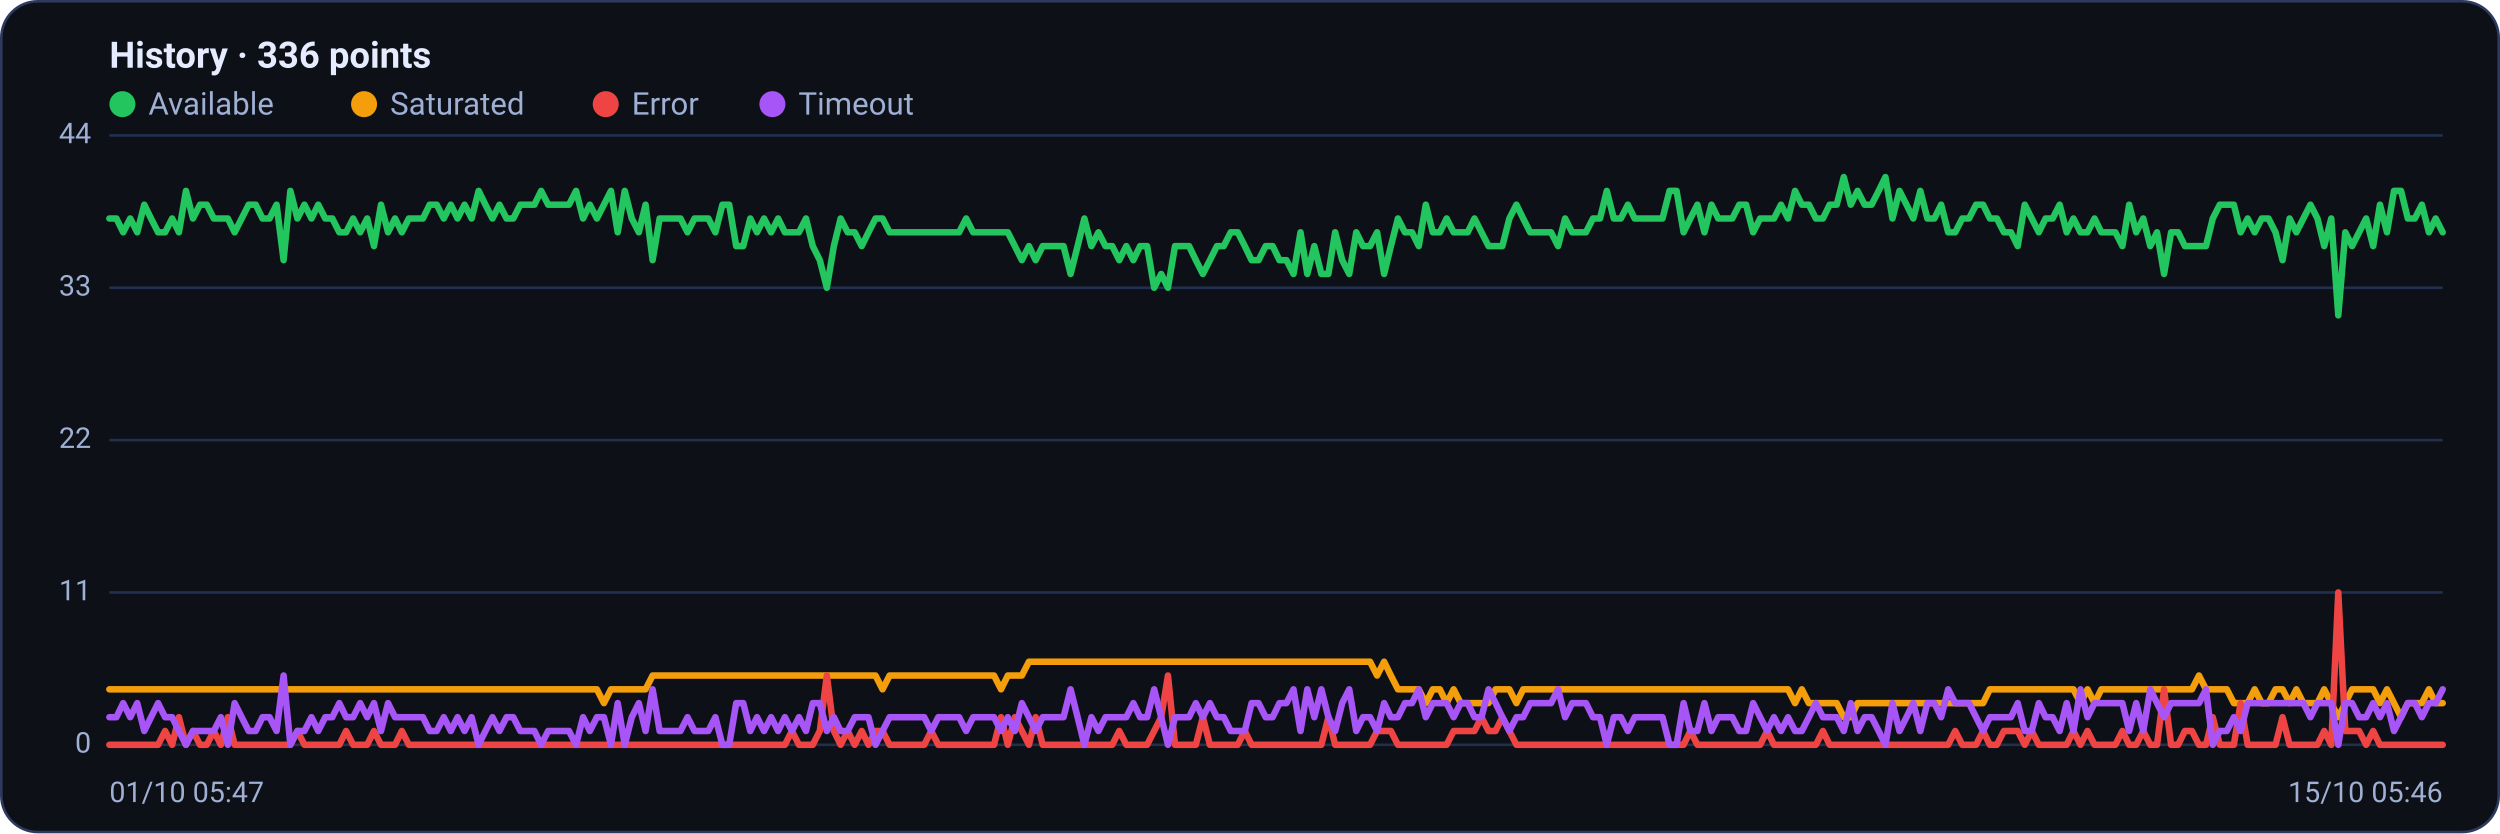
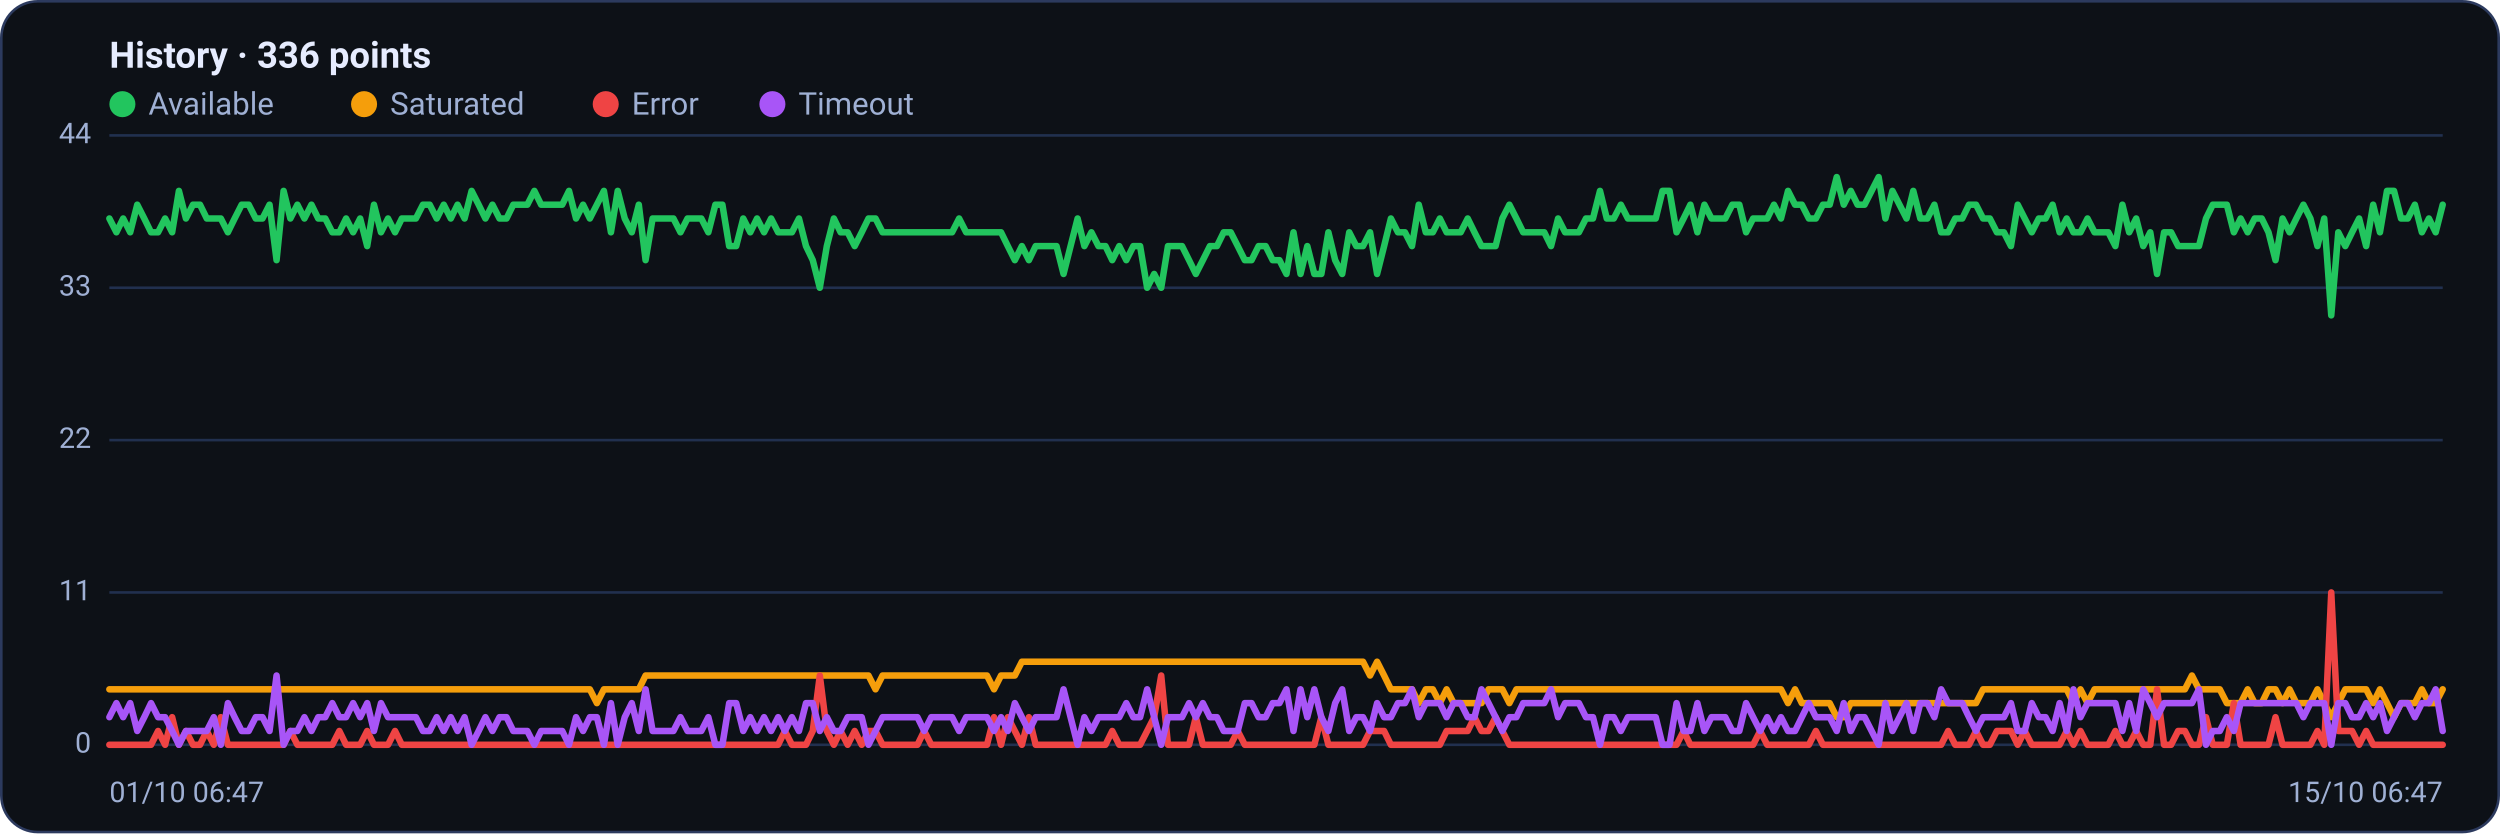
<svg xmlns="http://www.w3.org/2000/svg" viewBox="0 0 960 320" width="960" height="320" font-family="Segoe UI, system-ui, -apple-system, Roboto, Helvetica, Arial, sans-serif" role="img" aria-label="Availability history per region">
  <rect x="0.5" y="0.5" width="959" height="319" rx="14" fill="#0d1117" stroke="#2c3a5e" />
  <text x="42" y="26" font-size="14" font-weight="600" fill="#e6ecff">History · 336 points</text>
  <circle cx="47" cy="40" r="5" fill="#22c55e" />
  <text x="57" y="44" font-size="12" fill="#9fb0d4">Available</text>
  <circle cx="139.8" cy="40" r="5" fill="#f59e0b" />
  <text x="149.8" y="44" font-size="12" fill="#9fb0d4">Saturated</text>
  <circle cx="232.6" cy="40" r="5" fill="#ef4444" />
  <text x="242.6" y="44" font-size="12" fill="#9fb0d4">Error</text>
  <circle cx="296.6" cy="40" r="5" fill="#a855f7" />
  <text x="306.6" y="44" font-size="12" fill="#9fb0d4">Timeout</text>
  <line x1="42" y1="286.0" x2="938" y2="286.0" stroke="#21304f" stroke-width="1" />
  <text x="35" y="289.0" text-anchor="end" font-size="11" fill="#9fb0d4">0</text>
  <line x1="42" y1="227.5" x2="938" y2="227.5" stroke="#21304f" stroke-width="1" />
  <text x="35" y="230.5" text-anchor="end" font-size="11" fill="#9fb0d4">11</text>
  <line x1="42" y1="169.0" x2="938" y2="169.0" stroke="#21304f" stroke-width="1" />
  <text x="35" y="172.0" text-anchor="end" font-size="11" fill="#9fb0d4">22</text>
  <line x1="42" y1="110.5" x2="938" y2="110.5" stroke="#21304f" stroke-width="1" />
  <text x="35" y="113.5" text-anchor="end" font-size="11" fill="#9fb0d4">33</text>
  <line x1="42" y1="52.0" x2="938" y2="52.0" stroke="#21304f" stroke-width="1" />
  <text x="35" y="55.0" text-anchor="end" font-size="11" fill="#9fb0d4">44</text>
-   <polyline fill="none" stroke="#22c55e" stroke-width="2.5" stroke-linejoin="round" stroke-linecap="round" points="42.0,83.9 44.7,83.9 47.3,89.2 50.0,83.9 52.7,89.2 55.4,78.6 58.0,83.9 60.7,89.2 63.4,89.2 66.1,83.9 68.7,89.2 71.4,73.3 74.1,83.9 76.8,78.6 79.4,78.6 82.1,83.9 84.8,83.9 87.5,83.9 90.1,89.2 92.8,83.9 95.5,78.6 98.2,78.6 100.8,83.9 103.5,83.9 106.2,78.6 108.9,99.9 111.5,73.3 114.2,83.9 116.9,78.6 119.6,83.9 122.2,78.6 124.9,83.9 127.6,83.9 130.3,89.2 132.9,89.2 135.6,83.9 138.3,89.2 141.0,83.9 143.6,94.5 146.3,78.6 149.0,89.2 151.7,83.9 154.3,89.2 157.0,83.9 159.7,83.9 162.4,83.9 165.0,78.6 167.7,78.6 170.4,83.9 173.1,78.6 175.7,83.9 178.4,78.6 181.1,83.9 183.8,73.3 186.4,78.6 189.1,83.9 191.8,78.6 194.5,83.9 197.1,83.9 199.8,78.6 202.5,78.6 205.2,78.6 207.8,73.3 210.5,78.6 213.2,78.6 215.9,78.6 218.5,78.6 221.2,73.3 223.9,83.9 226.5,78.6 229.2,83.9 231.9,78.6 234.6,73.3 237.2,89.2 239.9,73.3 242.6,83.9 245.3,89.2 247.9,78.6 250.6,99.9 253.3,83.9 256.0,83.9 258.6,83.9 261.3,83.9 264.0,89.2 266.7,83.9 269.3,83.9 272.0,83.9 274.7,89.2 277.4,78.6 280.0,78.6 282.7,94.5 285.4,94.5 288.1,83.9 290.7,89.2 293.4,83.9 296.1,89.2 298.8,83.9 301.4,89.2 304.1,89.2 306.8,89.2 309.5,83.9 312.1,94.5 314.8,99.9 317.5,110.5 320.2,94.5 322.8,83.9 325.5,89.2 328.2,89.2 330.9,94.5 333.5,89.2 336.2,83.9 338.9,83.9 341.6,89.2 344.2,89.2 346.9,89.2 349.6,89.2 352.3,89.2 354.9,89.2 357.6,89.2 360.3,89.2 363.0,89.2 365.6,89.2 368.3,89.2 371.0,83.9 373.7,89.2 376.3,89.2 379.0,89.2 381.7,89.2 384.4,89.2 387.0,89.2 389.7,94.5 392.4,99.9 395.1,94.5 397.7,99.9 400.4,94.5 403.1,94.5 405.7,94.5 408.4,94.5 411.1,105.2 413.8,94.5 416.4,83.9 419.1,94.5 421.8,89.2 424.5,94.5 427.1,94.5 429.8,99.9 432.5,94.5 435.2,99.9 437.8,94.5 440.5,94.5 443.2,110.5 445.9,105.2 448.5,110.5 451.2,94.5 453.9,94.5 456.6,94.5 459.2,99.9 461.9,105.2 464.6,99.9 467.3,94.5 469.9,94.5 472.6,89.2 475.3,89.2 478.0,94.5 480.6,99.9 483.3,99.9 486.0,94.5 488.7,94.5 491.3,99.9 494.0,99.9 496.7,105.2 499.4,89.2 502.0,105.2 504.7,94.5 507.4,105.2 510.1,105.2 512.7,89.2 515.4,99.9 518.1,105.2 520.8,89.2 523.4,94.5 526.1,94.5 528.8,89.2 531.5,105.2 534.1,94.5 536.8,83.9 539.5,89.2 542.2,89.2 544.8,94.5 547.5,78.6 550.2,89.2 552.9,89.2 555.5,83.9 558.2,89.2 560.9,89.2 563.6,89.2 566.2,83.9 568.9,89.2 571.6,94.5 574.3,94.5 576.9,94.5 579.6,83.9 582.3,78.6 584.9,83.9 587.6,89.2 590.3,89.2 593.0,89.2 595.6,89.2 598.3,94.5 601.0,83.9 603.7,89.2 606.3,89.2 609.0,89.2 611.7,83.9 614.4,83.9 617.0,73.3 619.7,83.9 622.4,83.9 625.1,78.6 627.7,83.9 630.4,83.9 633.1,83.9 635.8,83.9 638.4,83.9 641.1,73.3 643.8,73.3 646.5,89.2 649.1,83.9 651.8,78.6 654.5,89.2 657.2,78.6 659.8,83.9 662.5,83.9 665.2,83.9 667.9,78.6 670.5,78.6 673.2,89.2 675.9,83.9 678.6,83.9 681.2,83.9 683.9,78.6 686.6,83.9 689.3,73.3 691.9,78.6 694.6,78.6 697.3,83.9 700.0,83.9 702.6,78.6 705.3,78.6 708.0,68.0 710.7,78.6 713.3,73.3 716.0,78.6 718.7,78.6 721.4,73.3 724.0,68.0 726.7,83.9 729.4,73.3 732.1,78.6 734.7,83.9 737.4,73.3 740.1,83.9 742.8,83.9 745.4,78.6 748.1,89.2 750.8,89.2 753.5,83.9 756.1,83.9 758.8,78.6 761.5,78.6 764.1,83.9 766.8,83.9 769.5,89.2 772.2,89.2 774.8,94.5 777.5,78.6 780.2,83.9 782.9,89.2 785.5,83.9 788.2,83.9 790.9,78.6 793.6,89.2 796.2,83.9 798.9,89.2 801.6,89.2 804.3,83.9 806.9,89.2 809.6,89.2 812.3,89.2 815.0,94.5 817.6,78.6 820.3,89.2 823.0,83.9 825.7,94.5 828.3,89.2 831.0,105.2 833.7,89.2 836.4,89.2 839.0,94.5 841.7,94.5 844.4,94.5 847.1,94.5 849.7,83.9 852.4,78.6 855.1,78.6 857.8,78.6 860.4,89.2 863.1,83.9 865.8,89.2 868.5,83.9 871.1,83.9 873.8,89.2 876.5,99.9 879.2,83.9 881.8,89.2 884.5,83.9 887.2,78.6 889.9,83.9 892.5,94.5 895.2,83.9 897.9,121.1 900.6,89.2 903.2,94.5 905.9,89.2 908.6,83.9 911.3,94.5 913.9,78.6 916.6,89.2 919.3,73.3 922.0,73.3 924.6,83.9 927.3,83.9 930.0,78.6 932.7,89.2 935.3,83.9 938.0,89.2" />
-   <polyline fill="none" stroke="#f59e0b" stroke-width="2.5" stroke-linejoin="round" stroke-linecap="round" points="42.0,264.7 44.7,264.7 47.3,264.7 50.0,264.7 52.7,264.7 55.4,264.7 58.0,264.7 60.7,264.7 63.4,264.7 66.1,264.7 68.7,264.7 71.4,264.7 74.1,264.7 76.8,264.7 79.4,264.7 82.1,264.7 84.8,264.7 87.5,264.7 90.1,264.7 92.8,264.7 95.5,264.7 98.2,264.7 100.8,264.7 103.5,264.7 106.2,264.7 108.9,264.7 111.5,264.7 114.2,264.7 116.9,264.7 119.6,264.7 122.2,264.7 124.9,264.7 127.6,264.7 130.3,264.7 132.9,264.7 135.6,264.7 138.3,264.7 141.0,264.7 143.6,264.7 146.3,264.7 149.0,264.7 151.7,264.7 154.3,264.7 157.0,264.7 159.7,264.7 162.4,264.7 165.0,264.7 167.7,264.7 170.4,264.7 173.1,264.7 175.7,264.7 178.4,264.7 181.1,264.7 183.8,264.7 186.4,264.7 189.1,264.7 191.8,264.7 194.5,264.7 197.1,264.7 199.8,264.7 202.5,264.7 205.2,264.7 207.8,264.7 210.5,264.7 213.2,264.7 215.9,264.7 218.5,264.7 221.2,264.7 223.9,264.7 226.5,264.7 229.2,264.7 231.9,270.0 234.6,264.7 237.2,264.7 239.9,264.7 242.6,264.7 245.3,264.7 247.9,264.7 250.6,259.4 253.3,259.4 256.0,259.4 258.6,259.4 261.3,259.4 264.0,259.4 266.7,259.4 269.3,259.4 272.0,259.4 274.7,259.4 277.4,259.4 280.0,259.4 282.7,259.4 285.4,259.4 288.1,259.4 290.7,259.4 293.4,259.4 296.1,259.4 298.8,259.4 301.4,259.4 304.1,259.4 306.8,259.4 309.5,259.4 312.1,259.4 314.8,259.4 317.5,259.4 320.2,259.4 322.8,259.4 325.5,259.4 328.2,259.4 330.9,259.4 333.5,259.4 336.2,259.4 338.9,264.7 341.6,259.4 344.2,259.4 346.9,259.4 349.6,259.4 352.3,259.4 354.9,259.4 357.6,259.4 360.3,259.4 363.0,259.4 365.6,259.4 368.3,259.4 371.0,259.4 373.7,259.4 376.3,259.4 379.0,259.4 381.7,259.4 384.4,264.7 387.0,259.4 389.7,259.4 392.4,259.4 395.1,254.1 397.7,254.1 400.4,254.1 403.1,254.1 405.7,254.1 408.4,254.1 411.1,254.1 413.8,254.1 416.4,254.1 419.1,254.1 421.8,254.1 424.5,254.1 427.1,254.1 429.8,254.1 432.5,254.1 435.2,254.1 437.8,254.1 440.5,254.1 443.2,254.1 445.9,254.1 448.5,254.1 451.2,254.1 453.9,254.1 456.6,254.1 459.2,254.1 461.9,254.1 464.6,254.1 467.3,254.1 469.9,254.1 472.6,254.1 475.3,254.1 478.0,254.1 480.6,254.1 483.3,254.1 486.0,254.1 488.7,254.1 491.3,254.1 494.0,254.1 496.7,254.1 499.4,254.1 502.0,254.1 504.7,254.1 507.4,254.1 510.1,254.1 512.7,254.1 515.4,254.1 518.1,254.1 520.8,254.1 523.4,254.1 526.1,254.1 528.8,259.4 531.5,254.1 534.1,259.4 536.8,264.7 539.5,264.7 542.2,264.7 544.8,264.7 547.5,270.0 550.2,264.7 552.9,264.7 555.5,270.0 558.2,264.7 560.9,270.0 563.6,270.0 566.2,270.0 568.9,270.0 571.6,270.0 574.3,264.7 576.9,264.7 579.6,264.7 582.3,270.0 584.9,264.7 587.6,264.7 590.3,264.7 593.0,264.7 595.6,264.7 598.3,264.7 601.0,264.7 603.7,264.7 606.3,264.7 609.0,264.7 611.7,264.7 614.4,264.7 617.0,264.7 619.7,264.7 622.4,264.7 625.1,264.7 627.7,264.7 630.4,264.7 633.1,264.7 635.8,264.7 638.4,264.7 641.1,264.7 643.8,264.7 646.5,264.7 649.1,264.7 651.8,264.7 654.5,264.7 657.2,264.7 659.8,264.7 662.5,264.7 665.2,264.7 667.9,264.7 670.5,264.7 673.2,264.7 675.9,264.7 678.6,264.7 681.2,264.7 683.9,264.7 686.6,264.7 689.3,270.0 691.9,264.7 694.6,270.0 697.3,270.0 700.0,270.0 702.6,270.0 705.3,270.0 708.0,275.4 710.7,275.4 713.3,270.0 716.0,270.0 718.7,270.0 721.4,270.0 724.0,270.0 726.7,270.0 729.4,270.0 732.1,270.0 734.7,270.0 737.4,270.0 740.1,270.0 742.8,270.0 745.4,270.0 748.1,270.0 750.8,270.0 753.5,270.0 756.1,270.0 758.8,270.0 761.5,270.0 764.1,264.7 766.8,264.7 769.5,264.7 772.2,264.7 774.8,264.7 777.5,264.7 780.2,264.7 782.9,264.7 785.5,264.7 788.2,264.7 790.9,264.7 793.6,264.7 796.2,264.7 798.9,270.0 801.6,264.7 804.3,270.0 806.9,264.7 809.6,264.7 812.3,264.7 815.0,264.7 817.6,264.7 820.3,264.7 823.0,264.7 825.7,264.7 828.3,264.7 831.0,264.7 833.7,264.7 836.4,264.7 839.0,264.7 841.7,264.7 844.4,259.4 847.1,264.7 849.7,264.7 852.4,264.7 855.1,264.7 857.8,270.0 860.4,270.0 863.1,270.0 865.8,264.7 868.5,270.0 871.1,270.0 873.8,264.7 876.5,264.7 879.2,270.0 881.8,264.7 884.5,270.0 887.2,270.0 889.9,270.0 892.5,264.7 895.2,270.0 897.9,275.4 900.6,270.0 903.2,264.7 905.9,264.7 908.6,264.7 911.3,264.7 913.9,270.0 916.6,264.7 919.3,270.0 922.0,275.4 924.6,270.0 927.3,270.0 930.0,270.0 932.7,264.7 935.3,270.0 938.0,270.0" />
-   <polyline fill="none" stroke="#ef4444" stroke-width="2.5" stroke-linejoin="round" stroke-linecap="round" points="42.0,286.0 44.7,286.0 47.3,286.0 50.0,286.0 52.7,286.0 55.4,286.0 58.0,286.0 60.7,286.0 63.4,280.7 66.1,286.0 68.7,275.4 71.4,286.0 74.1,280.7 76.8,286.0 79.4,286.0 82.1,280.7 84.8,286.0 87.5,275.4 90.1,286.0 92.8,286.0 95.5,286.0 98.2,286.0 100.8,286.0 103.5,286.0 106.2,286.0 108.9,286.0 111.5,286.0 114.2,280.7 116.9,286.0 119.6,286.0 122.2,286.0 124.9,286.0 127.6,286.0 130.3,286.0 132.9,280.7 135.6,286.0 138.3,286.0 141.0,286.0 143.6,280.7 146.3,286.0 149.0,286.0 151.7,286.0 154.3,280.7 157.0,286.0 159.7,286.0 162.4,286.0 165.0,286.0 167.7,286.0 170.4,286.0 173.1,286.0 175.7,286.0 178.4,286.0 181.1,286.0 183.8,286.0 186.4,286.0 189.1,286.0 191.8,286.0 194.5,286.0 197.1,286.0 199.8,286.0 202.5,286.0 205.2,286.0 207.8,286.0 210.5,286.0 213.2,286.0 215.9,286.0 218.5,286.0 221.2,286.0 223.9,286.0 226.5,286.0 229.2,286.0 231.9,286.0 234.6,286.0 237.2,286.0 239.9,286.0 242.6,286.0 245.3,286.0 247.9,286.0 250.6,286.0 253.3,286.0 256.0,286.0 258.6,286.0 261.3,286.0 264.0,286.0 266.7,286.0 269.3,286.0 272.0,286.0 274.7,286.0 277.4,286.0 280.0,286.0 282.7,286.0 285.4,286.0 288.1,286.0 290.7,286.0 293.4,286.0 296.1,286.0 298.8,286.0 301.4,286.0 304.1,280.7 306.8,286.0 309.5,286.0 312.1,286.0 314.8,280.7 317.5,259.4 320.2,280.7 322.8,286.0 325.5,280.7 328.2,286.0 330.9,280.7 333.5,286.0 336.2,280.7 338.9,280.7 341.6,286.0 344.2,286.0 346.9,286.0 349.6,286.0 352.3,286.0 354.9,286.0 357.6,280.7 360.3,286.0 363.0,286.0 365.6,286.0 368.3,286.0 371.0,286.0 373.7,286.0 376.3,286.0 379.0,286.0 381.7,286.0 384.4,275.4 387.0,286.0 389.7,275.4 392.4,280.7 395.1,286.0 397.7,275.4 400.4,286.0 403.1,286.0 405.7,286.0 408.4,286.0 411.1,286.0 413.8,286.0 416.4,286.0 419.1,286.0 421.8,286.0 424.5,286.0 427.1,286.0 429.8,280.7 432.5,286.0 435.2,286.0 437.8,286.0 440.5,286.0 443.2,280.7 445.9,275.4 448.5,259.4 451.2,286.0 453.9,286.0 456.6,286.0 459.2,286.0 461.9,275.4 464.6,286.0 467.3,286.0 469.9,286.0 472.6,286.0 475.3,286.0 478.0,280.7 480.6,286.0 483.3,286.0 486.0,286.0 488.7,286.0 491.3,286.0 494.0,286.0 496.7,286.0 499.4,286.0 502.0,286.0 504.7,286.0 507.4,286.0 510.1,275.4 512.7,286.0 515.4,286.0 518.1,286.0 520.8,286.0 523.4,286.0 526.1,286.0 528.8,280.7 531.5,280.7 534.1,280.7 536.8,286.0 539.5,286.0 542.2,286.0 544.8,286.0 547.5,286.0 550.2,286.0 552.9,286.0 555.5,286.0 558.2,280.7 560.9,280.7 563.6,280.7 566.2,280.7 568.9,275.4 571.6,280.7 574.3,280.7 576.9,275.4 579.6,280.7 582.3,286.0 584.9,286.0 587.6,286.0 590.3,286.0 593.0,286.0 595.6,286.0 598.3,286.0 601.0,286.0 603.7,286.0 606.3,286.0 609.0,286.0 611.7,286.0 614.4,286.0 617.0,286.0 619.7,286.0 622.4,286.0 625.1,286.0 627.7,286.0 630.4,286.0 633.1,286.0 635.8,286.0 638.4,286.0 641.1,286.0 643.8,286.0 646.5,286.0 649.1,280.7 651.8,286.0 654.5,286.0 657.2,286.0 659.8,286.0 662.5,286.0 665.2,286.0 667.9,286.0 670.5,286.0 673.2,286.0 675.9,286.0 678.6,280.7 681.2,286.0 683.9,286.0 686.6,286.0 689.3,286.0 691.9,286.0 694.6,286.0 697.3,286.0 700.0,280.7 702.6,286.0 705.3,286.0 708.0,286.0 710.7,286.0 713.3,286.0 716.0,286.0 718.7,286.0 721.4,286.0 724.0,286.0 726.7,286.0 729.4,286.0 732.1,286.0 734.7,286.0 737.4,286.0 740.1,286.0 742.8,286.0 745.4,286.0 748.1,286.0 750.8,280.7 753.5,286.0 756.1,286.0 758.8,286.0 761.5,280.7 764.1,286.0 766.8,286.0 769.5,280.7 772.2,280.7 774.8,280.7 777.5,286.0 780.2,280.7 782.9,286.0 785.5,286.0 788.2,286.0 790.9,286.0 793.6,286.0 796.2,280.7 798.9,286.0 801.6,280.7 804.3,286.0 806.9,286.0 809.6,286.0 812.3,286.0 815.0,280.7 817.6,286.0 820.3,286.0 823.0,280.7 825.7,286.0 828.3,286.0 831.0,264.7 833.7,286.0 836.4,286.0 839.0,280.7 841.7,280.7 844.4,286.0 847.1,286.0 849.7,275.4 852.4,286.0 855.1,286.0 857.8,286.0 860.4,270.0 863.1,286.0 865.8,286.0 868.5,286.0 871.1,286.0 873.8,286.0 876.5,275.4 879.2,286.0 881.8,286.0 884.5,286.0 887.2,286.0 889.9,286.0 892.5,280.7 895.2,286.0 897.9,227.5 900.6,280.7 903.2,280.7 905.9,280.7 908.6,286.0 911.3,280.7 913.9,286.0 916.6,286.0 919.3,286.0 922.0,286.0 924.6,286.0 927.3,286.0 930.0,286.0 932.7,286.0 935.3,286.0 938.0,286.0" />
-   <polyline fill="none" stroke="#a855f7" stroke-width="2.5" stroke-linejoin="round" stroke-linecap="round" points="42.0,275.4 44.7,275.4 47.3,270.0 50.0,275.4 52.7,270.0 55.4,280.7 58.0,275.4 60.7,270.0 63.4,275.4 66.1,275.4 68.7,280.7 71.4,286.0 74.1,280.7 76.8,280.7 79.4,280.7 82.1,280.7 84.8,275.4 87.5,286.0 90.1,270.0 92.8,275.4 95.5,280.7 98.2,280.7 100.8,275.4 103.5,275.4 106.2,280.7 108.9,259.4 111.5,286.0 114.2,280.7 116.9,280.7 119.6,275.4 122.2,280.7 124.9,275.4 127.6,275.4 130.3,270.0 132.9,275.4 135.6,275.4 138.3,270.0 141.0,275.4 143.6,270.0 146.3,280.7 149.0,270.0 151.7,275.4 154.3,275.4 157.0,275.4 159.7,275.4 162.4,275.4 165.0,280.7 167.7,280.7 170.4,275.4 173.1,280.7 175.7,275.4 178.4,280.7 181.1,275.4 183.8,286.0 186.4,280.7 189.1,275.4 191.8,280.7 194.5,275.4 197.1,275.4 199.8,280.7 202.5,280.7 205.2,280.7 207.8,286.0 210.5,280.7 213.2,280.7 215.9,280.7 218.5,280.7 221.2,286.0 223.9,275.4 226.5,280.7 229.2,275.4 231.9,275.4 234.6,286.0 237.2,270.0 239.9,286.0 242.6,275.4 245.3,270.0 247.9,280.7 250.6,264.7 253.3,280.7 256.0,280.7 258.6,280.7 261.3,280.7 264.0,275.4 266.7,280.7 269.3,280.7 272.0,280.7 274.7,275.4 277.4,286.0 280.0,286.0 282.7,270.0 285.4,270.0 288.1,280.7 290.7,275.4 293.4,280.7 296.1,275.4 298.8,280.7 301.4,275.4 304.1,280.7 306.8,275.4 309.5,280.7 312.1,270.0 314.8,270.0 317.5,280.7 320.2,275.4 322.8,280.7 325.5,280.7 328.2,275.4 330.9,275.4 333.5,275.4 336.2,286.0 338.9,280.7 341.6,275.4 344.2,275.4 346.9,275.4 349.6,275.4 352.3,275.4 354.9,275.4 357.6,280.7 360.3,275.4 363.0,275.4 365.6,275.4 368.3,275.4 371.0,280.7 373.7,275.4 376.3,275.4 379.0,275.4 381.7,275.4 384.4,280.7 387.0,275.4 389.7,280.7 392.4,270.0 395.1,275.4 397.7,280.7 400.4,275.4 403.1,275.4 405.7,275.4 408.4,275.4 411.1,264.7 413.8,275.4 416.4,286.0 419.1,275.4 421.8,280.7 424.5,275.4 427.1,275.4 429.8,275.4 432.5,275.4 435.2,270.0 437.8,275.4 440.5,275.4 443.2,264.7 445.9,275.4 448.5,286.0 451.2,275.4 453.9,275.4 456.6,275.4 459.2,270.0 461.9,275.4 464.6,270.0 467.3,275.4 469.9,275.4 472.6,280.7 475.3,280.7 478.0,280.7 480.6,270.0 483.3,270.0 486.0,275.4 488.7,275.4 491.3,270.0 494.0,270.0 496.7,264.7 499.4,280.7 502.0,264.7 504.7,275.4 507.4,264.7 510.1,275.4 512.7,280.7 515.4,270.0 518.1,264.7 520.8,280.7 523.4,275.4 526.1,275.4 528.8,280.7 531.5,270.0 534.1,275.4 536.8,275.4 539.5,270.0 542.2,270.0 544.8,264.7 547.5,275.4 550.2,270.0 552.9,270.0 555.5,270.0 558.2,275.4 560.9,270.0 563.6,270.0 566.2,275.4 568.9,275.4 571.6,264.7 574.3,270.0 576.9,275.4 579.6,280.7 582.3,275.4 584.9,275.4 587.6,270.0 590.3,270.0 593.0,270.0 595.6,270.0 598.3,264.7 601.0,275.4 603.7,270.0 606.3,270.0 609.0,270.0 611.7,275.4 614.4,275.4 617.0,286.0 619.7,275.4 622.4,275.4 625.1,280.7 627.7,275.4 630.4,275.4 633.1,275.4 635.8,275.4 638.4,275.4 641.1,286.0 643.8,286.0 646.5,270.0 649.1,280.7 651.8,280.7 654.5,270.0 657.2,280.7 659.8,275.4 662.5,275.4 665.2,275.4 667.9,280.7 670.5,280.7 673.2,270.0 675.9,275.4 678.6,280.7 681.2,275.4 683.9,280.7 686.6,275.4 689.3,280.7 691.9,280.7 694.6,275.4 697.3,270.0 700.0,275.4 702.6,275.4 705.3,275.4 708.0,280.7 710.7,270.0 713.3,280.7 716.0,275.4 718.7,275.4 721.4,280.7 724.0,286.0 726.7,270.0 729.4,280.7 732.1,275.4 734.7,270.0 737.4,280.7 740.1,270.0 742.8,270.0 745.4,275.4 748.1,264.7 750.8,270.0 753.5,270.0 756.1,270.0 758.8,275.4 761.5,280.7 764.1,275.4 766.8,275.4 769.5,275.4 772.2,275.4 774.8,270.0 777.5,280.7 780.2,280.7 782.9,270.0 785.5,275.4 788.2,275.4 790.9,280.7 793.6,270.0 796.2,280.7 798.9,264.7 801.6,275.4 804.3,270.0 806.9,270.0 809.6,270.0 812.3,270.0 815.0,270.0 817.6,280.7 820.3,270.0 823.0,280.7 825.7,264.7 828.3,270.0 831.0,275.4 833.7,270.0 836.4,270.0 839.0,270.0 841.7,270.0 844.4,270.0 847.1,264.7 849.7,286.0 852.4,280.7 855.1,280.7 857.8,275.4 860.4,280.7 863.1,270.0 865.8,270.0 868.5,270.0 871.1,270.0 873.8,270.0 876.5,270.0 879.2,270.0 881.8,270.0 884.5,270.0 887.2,275.4 889.9,270.0 892.5,270.0 895.2,270.0 897.9,286.0 900.6,270.0 903.2,270.0 905.9,275.4 908.6,275.4 911.3,270.0 913.9,275.4 916.6,270.0 919.3,280.7 922.0,275.4 924.6,270.0 927.3,270.0 930.0,275.4 932.7,270.0 935.3,270.0 938.0,264.7" />
-   <text x="42" y="308" font-size="11" fill="#9fb0d4">01/10 05:47</text>
-   <text x="938" y="308" text-anchor="end" font-size="11" fill="#9fb0d4">15/10 05:46</text>
+   <polyline fill="none" stroke="#22c55e" stroke-width="2.5" stroke-linejoin="round" stroke-linecap="round" points="42.0,83.9 44.7,89.2 47.3,83.9 50.0,89.2 52.7,78.6 55.4,83.9 58.0,89.2 60.7,89.2 63.4,83.9 66.1,89.2 68.7,73.3 71.4,83.9 74.1,78.6 76.8,78.6 79.4,83.9 82.1,83.9 84.8,83.9 87.5,89.2 90.1,83.9 92.8,78.6 95.5,78.6 98.2,83.9 100.8,83.9 103.5,78.6 106.2,99.9 108.9,73.3 111.5,83.9 114.2,78.6 116.9,83.9 119.6,78.6 122.2,83.9 124.9,83.9 127.6,89.2 130.3,89.2 132.9,83.9 135.6,89.2 138.3,83.9 141.0,94.5 143.6,78.6 146.3,89.2 149.0,83.9 151.7,89.2 154.3,83.9 157.0,83.9 159.7,83.9 162.4,78.6 165.0,78.6 167.7,83.9 170.4,78.6 173.1,83.9 175.7,78.6 178.4,83.9 181.1,73.3 183.8,78.6 186.4,83.9 189.1,78.6 191.8,83.9 194.5,83.9 197.1,78.6 199.8,78.6 202.5,78.6 205.2,73.3 207.8,78.6 210.5,78.6 213.2,78.6 215.9,78.6 218.5,73.3 221.2,83.9 223.9,78.6 226.5,83.9 229.2,78.6 231.9,73.3 234.6,89.2 237.2,73.3 239.9,83.9 242.6,89.2 245.3,78.6 247.9,99.9 250.6,83.9 253.3,83.9 256.0,83.9 258.6,83.9 261.3,89.2 264.0,83.9 266.7,83.9 269.3,83.9 272.0,89.2 274.7,78.6 277.4,78.6 280.0,94.5 282.7,94.5 285.4,83.9 288.1,89.2 290.7,83.9 293.4,89.2 296.1,83.9 298.8,89.2 301.4,89.2 304.1,89.2 306.8,83.9 309.5,94.5 312.1,99.9 314.8,110.5 317.5,94.5 320.2,83.9 322.8,89.2 325.5,89.2 328.2,94.5 330.9,89.2 333.5,83.9 336.2,83.9 338.9,89.2 341.6,89.2 344.2,89.2 346.9,89.2 349.6,89.2 352.3,89.2 354.9,89.2 357.6,89.2 360.3,89.2 363.0,89.2 365.6,89.2 368.3,83.9 371.0,89.2 373.7,89.2 376.3,89.2 379.0,89.2 381.7,89.2 384.4,89.2 387.0,94.5 389.7,99.9 392.4,94.5 395.1,99.9 397.7,94.5 400.4,94.5 403.1,94.5 405.7,94.5 408.4,105.2 411.1,94.5 413.8,83.9 416.4,94.5 419.1,89.2 421.8,94.5 424.5,94.5 427.1,99.9 429.8,94.5 432.5,99.9 435.2,94.5 437.8,94.5 440.5,110.5 443.2,105.2 445.9,110.5 448.5,94.5 451.2,94.5 453.9,94.5 456.6,99.9 459.2,105.2 461.9,99.9 464.6,94.5 467.3,94.5 469.9,89.2 472.6,89.2 475.3,94.5 478.0,99.9 480.6,99.9 483.3,94.5 486.0,94.5 488.7,99.9 491.3,99.9 494.0,105.2 496.7,89.2 499.4,105.2 502.0,94.5 504.7,105.2 507.4,105.2 510.1,89.2 512.7,99.9 515.4,105.2 518.1,89.2 520.8,94.5 523.4,94.5 526.1,89.2 528.8,105.2 531.5,94.5 534.1,83.9 536.8,89.2 539.5,89.2 542.2,94.5 544.8,78.6 547.5,89.2 550.2,89.2 552.9,83.9 555.5,89.2 558.2,89.2 560.9,89.2 563.6,83.9 566.2,89.2 568.9,94.5 571.6,94.5 574.3,94.5 576.9,83.9 579.6,78.6 582.3,83.9 584.9,89.2 587.6,89.2 590.3,89.2 593.0,89.2 595.6,94.5 598.3,83.9 601.0,89.2 603.7,89.2 606.3,89.2 609.0,83.9 611.7,83.9 614.4,73.3 617.0,83.9 619.7,83.9 622.4,78.6 625.1,83.9 627.7,83.9 630.4,83.9 633.1,83.9 635.8,83.9 638.4,73.3 641.1,73.3 643.8,89.2 646.5,83.9 649.1,78.6 651.8,89.2 654.5,78.6 657.2,83.9 659.8,83.9 662.5,83.9 665.2,78.6 667.9,78.6 670.5,89.2 673.2,83.9 675.9,83.9 678.6,83.9 681.2,78.6 683.9,83.9 686.6,73.3 689.3,78.6 691.9,78.6 694.6,83.9 697.3,83.9 700.0,78.6 702.6,78.6 705.3,68.0 708.0,78.6 710.7,73.3 713.3,78.6 716.0,78.6 718.7,73.3 721.4,68.0 724.0,83.9 726.7,73.3 729.4,78.6 732.1,83.9 734.7,73.3 737.4,83.9 740.1,83.9 742.8,78.6 745.4,89.2 748.1,89.2 750.8,83.9 753.5,83.9 756.1,78.6 758.8,78.6 761.5,83.9 764.1,83.9 766.8,89.2 769.5,89.2 772.2,94.5 774.8,78.6 777.5,83.9 780.2,89.2 782.9,83.9 785.5,83.9 788.2,78.6 790.9,89.2 793.6,83.9 796.2,89.2 798.9,89.2 801.6,83.9 804.3,89.2 806.9,89.2 809.6,89.2 812.3,94.5 815.0,78.6 817.6,89.2 820.3,83.9 823.0,94.5 825.7,89.2 828.3,105.2 831.0,89.2 833.7,89.2 836.4,94.5 839.0,94.5 841.7,94.5 844.4,94.5 847.1,83.9 849.7,78.6 852.4,78.6 855.1,78.6 857.8,89.2 860.4,83.9 863.1,89.2 865.8,83.9 868.5,83.9 871.1,89.2 873.8,99.9 876.5,83.9 879.2,89.2 881.8,83.9 884.5,78.6 887.2,83.9 889.9,94.5 892.5,83.9 895.2,121.1 897.9,89.2 900.6,94.5 903.2,89.2 905.9,83.9 908.6,94.5 911.3,78.6 913.9,89.2 916.6,73.3 919.3,73.3 922.0,83.9 924.6,83.9 927.3,78.6 930.0,89.2 932.7,83.9 935.3,89.2 938.0,78.6" />
+   <polyline fill="none" stroke="#f59e0b" stroke-width="2.5" stroke-linejoin="round" stroke-linecap="round" points="42.0,264.7 44.7,264.7 47.3,264.7 50.0,264.7 52.7,264.7 55.4,264.7 58.0,264.7 60.7,264.7 63.4,264.7 66.1,264.7 68.7,264.7 71.4,264.7 74.1,264.7 76.8,264.7 79.4,264.7 82.1,264.7 84.8,264.7 87.5,264.7 90.1,264.7 92.8,264.7 95.5,264.7 98.2,264.7 100.8,264.7 103.5,264.7 106.2,264.7 108.9,264.7 111.5,264.7 114.2,264.7 116.9,264.7 119.6,264.7 122.2,264.7 124.9,264.7 127.6,264.7 130.3,264.7 132.9,264.7 135.6,264.7 138.3,264.7 141.0,264.7 143.6,264.7 146.3,264.7 149.0,264.7 151.7,264.7 154.3,264.7 157.0,264.7 159.7,264.7 162.4,264.7 165.0,264.7 167.7,264.7 170.4,264.7 173.1,264.7 175.7,264.7 178.4,264.7 181.1,264.7 183.8,264.7 186.4,264.7 189.1,264.7 191.8,264.7 194.5,264.7 197.1,264.7 199.8,264.7 202.5,264.7 205.2,264.7 207.8,264.7 210.5,264.7 213.2,264.7 215.9,264.7 218.5,264.7 221.2,264.7 223.9,264.7 226.5,264.7 229.2,270.0 231.9,264.7 234.6,264.7 237.2,264.7 239.9,264.7 242.6,264.7 245.3,264.7 247.9,259.4 250.6,259.4 253.3,259.4 256.0,259.4 258.6,259.4 261.3,259.4 264.0,259.4 266.7,259.4 269.3,259.4 272.0,259.4 274.7,259.4 277.4,259.4 280.0,259.4 282.7,259.4 285.4,259.4 288.1,259.4 290.7,259.4 293.4,259.4 296.1,259.4 298.8,259.4 301.4,259.4 304.1,259.4 306.8,259.4 309.5,259.4 312.1,259.4 314.8,259.4 317.5,259.4 320.2,259.4 322.8,259.4 325.5,259.4 328.2,259.4 330.9,259.4 333.5,259.4 336.2,264.7 338.9,259.4 341.6,259.4 344.2,259.4 346.9,259.4 349.6,259.4 352.3,259.4 354.9,259.4 357.6,259.4 360.3,259.4 363.0,259.4 365.6,259.4 368.3,259.4 371.0,259.4 373.7,259.4 376.3,259.4 379.0,259.4 381.7,264.7 384.4,259.4 387.0,259.4 389.7,259.4 392.4,254.1 395.1,254.1 397.7,254.1 400.4,254.1 403.1,254.1 405.7,254.1 408.4,254.1 411.1,254.1 413.8,254.1 416.4,254.1 419.1,254.1 421.8,254.1 424.5,254.1 427.1,254.1 429.8,254.1 432.5,254.1 435.2,254.1 437.8,254.1 440.5,254.1 443.2,254.1 445.9,254.1 448.5,254.1 451.2,254.1 453.9,254.1 456.6,254.1 459.2,254.1 461.9,254.1 464.6,254.1 467.3,254.1 469.9,254.1 472.6,254.1 475.3,254.1 478.0,254.1 480.6,254.1 483.3,254.1 486.0,254.1 488.7,254.1 491.3,254.1 494.0,254.1 496.7,254.1 499.4,254.1 502.0,254.1 504.7,254.1 507.4,254.1 510.1,254.1 512.7,254.1 515.4,254.1 518.1,254.1 520.8,254.1 523.4,254.1 526.1,259.4 528.8,254.1 531.5,259.4 534.1,264.7 536.8,264.7 539.5,264.7 542.2,264.7 544.8,270.0 547.5,264.7 550.2,264.7 552.9,270.0 555.5,264.7 558.2,270.0 560.9,270.0 563.6,270.0 566.2,270.0 568.9,270.0 571.6,264.7 574.3,264.7 576.9,264.7 579.6,270.0 582.3,264.7 584.9,264.7 587.6,264.7 590.3,264.7 593.0,264.7 595.6,264.7 598.3,264.7 601.0,264.7 603.7,264.7 606.3,264.7 609.0,264.7 611.7,264.7 614.4,264.7 617.0,264.7 619.7,264.7 622.4,264.7 625.1,264.7 627.7,264.7 630.4,264.7 633.1,264.7 635.8,264.7 638.4,264.7 641.1,264.7 643.8,264.7 646.5,264.7 649.1,264.7 651.8,264.7 654.5,264.7 657.2,264.7 659.8,264.7 662.5,264.7 665.2,264.7 667.9,264.7 670.5,264.7 673.2,264.7 675.9,264.7 678.6,264.7 681.2,264.7 683.9,264.7 686.6,270.0 689.3,264.7 691.9,270.0 694.6,270.0 697.3,270.0 700.0,270.0 702.6,270.0 705.3,275.4 708.0,275.4 710.7,270.0 713.3,270.0 716.0,270.0 718.7,270.0 721.4,270.0 724.0,270.0 726.7,270.0 729.4,270.0 732.1,270.0 734.7,270.0 737.4,270.0 740.1,270.0 742.8,270.0 745.4,270.0 748.1,270.0 750.8,270.0 753.5,270.0 756.1,270.0 758.8,270.0 761.5,264.7 764.1,264.7 766.8,264.7 769.5,264.7 772.2,264.7 774.8,264.7 777.5,264.7 780.2,264.7 782.9,264.7 785.5,264.7 788.2,264.7 790.9,264.7 793.6,264.7 796.2,270.0 798.9,264.7 801.6,270.0 804.3,264.7 806.9,264.7 809.6,264.7 812.3,264.7 815.0,264.7 817.6,264.7 820.3,264.7 823.0,264.7 825.7,264.7 828.3,264.7 831.0,264.7 833.7,264.7 836.4,264.7 839.0,264.7 841.7,259.4 844.4,264.7 847.1,264.7 849.7,264.7 852.4,264.7 855.1,270.0 857.8,270.0 860.4,270.0 863.1,264.7 865.8,270.0 868.5,270.0 871.1,264.7 873.8,264.7 876.5,270.0 879.2,264.7 881.8,270.0 884.5,270.0 887.2,270.0 889.9,264.7 892.5,270.0 895.2,275.4 897.9,270.0 900.6,264.7 903.2,264.7 905.9,264.7 908.6,264.7 911.3,270.0 913.9,264.7 916.6,270.0 919.3,275.4 922.0,270.0 924.6,270.0 927.3,270.0 930.0,264.7 932.7,270.0 935.3,270.0 938.0,264.7" />
+   <polyline fill="none" stroke="#ef4444" stroke-width="2.5" stroke-linejoin="round" stroke-linecap="round" points="42.0,286.0 44.7,286.0 47.3,286.0 50.0,286.0 52.7,286.0 55.4,286.0 58.0,286.0 60.7,280.7 63.4,286.0 66.1,275.4 68.7,286.0 71.4,280.7 74.1,286.0 76.8,286.0 79.4,280.7 82.1,286.0 84.8,275.4 87.5,286.0 90.1,286.0 92.8,286.0 95.5,286.0 98.2,286.0 100.8,286.0 103.5,286.0 106.2,286.0 108.9,286.0 111.5,280.7 114.2,286.0 116.9,286.0 119.6,286.0 122.2,286.0 124.9,286.0 127.6,286.0 130.3,280.7 132.9,286.0 135.6,286.0 138.3,286.0 141.0,280.7 143.6,286.0 146.3,286.0 149.0,286.0 151.7,280.7 154.3,286.0 157.0,286.0 159.7,286.0 162.4,286.0 165.0,286.0 167.7,286.0 170.4,286.0 173.1,286.0 175.7,286.0 178.4,286.0 181.1,286.0 183.8,286.0 186.4,286.0 189.1,286.0 191.8,286.0 194.5,286.0 197.1,286.0 199.8,286.0 202.5,286.0 205.2,286.0 207.8,286.0 210.5,286.0 213.2,286.0 215.9,286.0 218.5,286.0 221.2,286.0 223.9,286.0 226.5,286.0 229.2,286.0 231.9,286.0 234.6,286.0 237.2,286.0 239.9,286.0 242.6,286.0 245.3,286.0 247.9,286.0 250.6,286.0 253.3,286.0 256.0,286.0 258.6,286.0 261.3,286.0 264.0,286.0 266.7,286.0 269.3,286.0 272.0,286.0 274.7,286.0 277.4,286.0 280.0,286.0 282.7,286.0 285.4,286.0 288.1,286.0 290.7,286.0 293.4,286.0 296.1,286.0 298.8,286.0 301.4,280.7 304.1,286.0 306.8,286.0 309.5,286.0 312.1,280.7 314.8,259.4 317.5,280.7 320.2,286.0 322.8,280.7 325.5,286.0 328.2,280.7 330.9,286.0 333.5,280.7 336.2,280.7 338.9,286.0 341.6,286.0 344.2,286.0 346.9,286.0 349.6,286.0 352.3,286.0 354.9,280.7 357.6,286.0 360.3,286.0 363.0,286.0 365.6,286.0 368.3,286.0 371.0,286.0 373.7,286.0 376.3,286.0 379.0,286.0 381.7,275.4 384.4,286.0 387.0,275.4 389.7,280.7 392.4,286.0 395.1,275.4 397.7,286.0 400.4,286.0 403.1,286.0 405.7,286.0 408.4,286.0 411.1,286.0 413.8,286.0 416.4,286.0 419.1,286.0 421.8,286.0 424.5,286.0 427.1,280.7 429.8,286.0 432.5,286.0 435.2,286.0 437.8,286.0 440.5,280.7 443.2,275.4 445.9,259.4 448.5,286.0 451.2,286.0 453.9,286.0 456.6,286.0 459.2,275.4 461.9,286.0 464.6,286.0 467.3,286.0 469.9,286.0 472.6,286.0 475.3,280.7 478.0,286.0 480.6,286.0 483.3,286.0 486.0,286.0 488.7,286.0 491.3,286.0 494.0,286.0 496.7,286.0 499.4,286.0 502.0,286.0 504.7,286.0 507.4,275.4 510.1,286.0 512.7,286.0 515.4,286.0 518.1,286.0 520.8,286.0 523.4,286.0 526.1,280.7 528.8,280.7 531.5,280.7 534.1,286.0 536.8,286.0 539.5,286.0 542.2,286.0 544.8,286.0 547.5,286.0 550.2,286.0 552.9,286.0 555.5,280.7 558.2,280.7 560.9,280.7 563.6,280.7 566.2,275.4 568.9,280.7 571.6,280.7 574.3,275.4 576.9,280.7 579.6,286.0 582.3,286.0 584.9,286.0 587.6,286.0 590.3,286.0 593.0,286.0 595.6,286.0 598.3,286.0 601.0,286.0 603.7,286.0 606.3,286.0 609.0,286.0 611.7,286.0 614.4,286.0 617.0,286.0 619.7,286.0 622.4,286.0 625.1,286.0 627.7,286.0 630.4,286.0 633.1,286.0 635.8,286.0 638.4,286.0 641.1,286.0 643.8,286.0 646.5,280.7 649.1,286.0 651.8,286.0 654.5,286.0 657.2,286.0 659.8,286.0 662.5,286.0 665.2,286.0 667.9,286.0 670.5,286.0 673.2,286.0 675.9,280.7 678.6,286.0 681.2,286.0 683.9,286.0 686.6,286.0 689.3,286.0 691.9,286.0 694.6,286.0 697.3,280.7 700.0,286.0 702.6,286.0 705.3,286.0 708.0,286.0 710.7,286.0 713.3,286.0 716.0,286.0 718.7,286.0 721.4,286.0 724.0,286.0 726.7,286.0 729.4,286.0 732.1,286.0 734.7,286.0 737.4,286.0 740.1,286.0 742.8,286.0 745.4,286.0 748.1,280.7 750.8,286.0 753.5,286.0 756.1,286.0 758.8,280.7 761.5,286.0 764.1,286.0 766.8,280.7 769.5,280.7 772.2,280.7 774.8,286.0 777.5,280.7 780.2,286.0 782.9,286.0 785.5,286.0 788.2,286.0 790.9,286.0 793.6,280.7 796.2,286.0 798.9,280.7 801.6,286.0 804.3,286.0 806.9,286.0 809.6,286.0 812.3,280.7 815.0,286.0 817.6,286.0 820.3,280.7 823.0,286.0 825.7,286.0 828.3,264.7 831.0,286.0 833.7,286.0 836.4,280.7 839.0,280.7 841.7,286.0 844.4,286.0 847.1,275.4 849.7,286.0 852.4,286.0 855.1,286.0 857.8,270.0 860.4,286.0 863.1,286.0 865.8,286.0 868.5,286.0 871.1,286.0 873.8,275.4 876.5,286.0 879.2,286.0 881.8,286.0 884.5,286.0 887.2,286.0 889.9,280.7 892.5,286.0 895.2,227.5 897.9,280.7 900.6,280.7 903.2,280.7 905.9,286.0 908.6,280.7 911.3,286.0 913.9,286.0 916.6,286.0 919.3,286.0 922.0,286.0 924.6,286.0 927.3,286.0 930.0,286.0 932.7,286.0 935.3,286.0 938.0,286.0" />
+   <polyline fill="none" stroke="#a855f7" stroke-width="2.5" stroke-linejoin="round" stroke-linecap="round" points="42.0,275.4 44.7,270.0 47.3,275.4 50.0,270.0 52.7,280.7 55.4,275.4 58.0,270.0 60.7,275.4 63.4,275.4 66.1,280.7 68.7,286.0 71.4,280.7 74.1,280.7 76.8,280.7 79.4,280.7 82.1,275.4 84.8,286.0 87.5,270.0 90.1,275.4 92.8,280.7 95.5,280.7 98.2,275.4 100.8,275.4 103.5,280.7 106.2,259.4 108.9,286.0 111.5,280.7 114.2,280.7 116.9,275.4 119.6,280.7 122.2,275.4 124.9,275.4 127.6,270.0 130.3,275.4 132.9,275.4 135.6,270.0 138.3,275.4 141.0,270.0 143.6,280.7 146.3,270.0 149.0,275.4 151.7,275.4 154.3,275.4 157.0,275.4 159.7,275.4 162.4,280.7 165.0,280.7 167.7,275.4 170.4,280.7 173.1,275.4 175.7,280.7 178.4,275.4 181.1,286.0 183.8,280.7 186.4,275.4 189.1,280.7 191.8,275.4 194.5,275.4 197.1,280.7 199.8,280.7 202.5,280.7 205.2,286.0 207.8,280.7 210.5,280.7 213.2,280.7 215.9,280.7 218.5,286.0 221.2,275.4 223.9,280.7 226.5,275.4 229.2,275.4 231.9,286.0 234.6,270.0 237.2,286.0 239.9,275.4 242.6,270.0 245.3,280.7 247.9,264.7 250.6,280.7 253.3,280.7 256.0,280.7 258.6,280.7 261.3,275.4 264.0,280.7 266.7,280.7 269.3,280.7 272.0,275.4 274.7,286.0 277.4,286.0 280.0,270.0 282.7,270.0 285.4,280.7 288.1,275.4 290.7,280.7 293.4,275.4 296.1,280.7 298.8,275.4 301.4,280.7 304.1,275.4 306.8,280.7 309.5,270.0 312.1,270.0 314.8,280.7 317.5,275.4 320.2,280.7 322.8,280.7 325.5,275.4 328.2,275.4 330.9,275.4 333.5,286.0 336.2,280.7 338.9,275.4 341.6,275.4 344.2,275.4 346.9,275.4 349.6,275.4 352.3,275.4 354.9,280.7 357.6,275.4 360.3,275.4 363.0,275.4 365.6,275.4 368.3,280.7 371.0,275.4 373.7,275.4 376.3,275.4 379.0,275.4 381.7,280.7 384.4,275.4 387.0,280.7 389.7,270.0 392.4,275.4 395.1,280.7 397.7,275.4 400.4,275.4 403.1,275.4 405.7,275.4 408.4,264.7 411.1,275.4 413.8,286.0 416.4,275.4 419.1,280.7 421.8,275.4 424.5,275.4 427.1,275.4 429.8,275.4 432.5,270.0 435.2,275.4 437.8,275.4 440.5,264.7 443.2,275.4 445.9,286.0 448.5,275.4 451.2,275.4 453.9,275.4 456.6,270.0 459.2,275.4 461.9,270.0 464.6,275.4 467.3,275.4 469.9,280.7 472.6,280.7 475.3,280.7 478.0,270.0 480.6,270.0 483.3,275.4 486.0,275.4 488.7,270.0 491.3,270.0 494.0,264.7 496.7,280.7 499.4,264.7 502.0,275.4 504.7,264.7 507.4,275.4 510.1,280.7 512.7,270.0 515.4,264.7 518.1,280.7 520.8,275.4 523.4,275.4 526.1,280.7 528.8,270.0 531.5,275.4 534.1,275.4 536.8,270.0 539.5,270.0 542.2,264.7 544.8,275.4 547.5,270.0 550.2,270.0 552.9,270.0 555.5,275.4 558.2,270.0 560.9,270.0 563.6,275.4 566.2,275.4 568.9,264.7 571.6,270.0 574.3,275.4 576.9,280.7 579.6,275.4 582.3,275.4 584.9,270.0 587.6,270.0 590.3,270.0 593.0,270.0 595.6,264.7 598.3,275.4 601.0,270.0 603.7,270.0 606.3,270.0 609.0,275.4 611.7,275.4 614.4,286.0 617.0,275.4 619.7,275.4 622.4,280.7 625.1,275.4 627.7,275.4 630.4,275.4 633.1,275.4 635.8,275.4 638.4,286.0 641.1,286.0 643.8,270.0 646.5,280.7 649.1,280.7 651.8,270.0 654.5,280.7 657.2,275.4 659.8,275.4 662.5,275.4 665.2,280.7 667.9,280.7 670.5,270.0 673.2,275.4 675.9,280.7 678.6,275.4 681.2,280.7 683.9,275.4 686.6,280.7 689.3,280.7 691.9,275.4 694.6,270.0 697.3,275.4 700.0,275.4 702.6,275.4 705.3,280.7 708.0,270.0 710.7,280.7 713.3,275.4 716.0,275.4 718.7,280.7 721.4,286.0 724.0,270.0 726.7,280.7 729.4,275.4 732.1,270.0 734.7,280.7 737.4,270.0 740.1,270.0 742.8,275.4 745.4,264.7 748.1,270.0 750.8,270.0 753.5,270.0 756.1,275.4 758.8,280.7 761.5,275.4 764.1,275.4 766.8,275.4 769.5,275.4 772.2,270.0 774.8,280.7 777.5,280.7 780.2,270.0 782.9,275.4 785.5,275.4 788.2,280.7 790.9,270.0 793.6,280.7 796.2,264.7 798.9,275.4 801.6,270.0 804.3,270.0 806.9,270.0 809.6,270.0 812.3,270.0 815.0,280.7 817.6,270.0 820.3,280.7 823.0,264.7 825.7,270.0 828.3,275.4 831.0,270.0 833.7,270.0 836.4,270.0 839.0,270.0 841.7,270.0 844.4,264.7 847.1,286.0 849.7,280.7 852.4,280.7 855.1,275.4 857.8,280.7 860.4,270.0 863.1,270.0 865.8,270.0 868.5,270.0 871.1,270.0 873.8,270.0 876.5,270.0 879.2,270.0 881.8,270.0 884.5,275.4 887.2,270.0 889.9,270.0 892.5,270.0 895.2,286.0 897.9,270.0 900.6,270.0 903.2,275.4 905.9,275.4 908.6,270.0 911.3,275.4 913.9,270.0 916.6,280.7 919.3,275.4 922.0,270.0 924.6,270.0 927.3,275.4 930.0,270.0 932.7,270.0 935.3,264.7 938.0,280.7" />
+   <text x="42" y="308" font-size="11" fill="#9fb0d4">01/10 06:47</text>
+   <text x="938" y="308" text-anchor="end" font-size="11" fill="#9fb0d4">15/10 06:47</text>
</svg>
